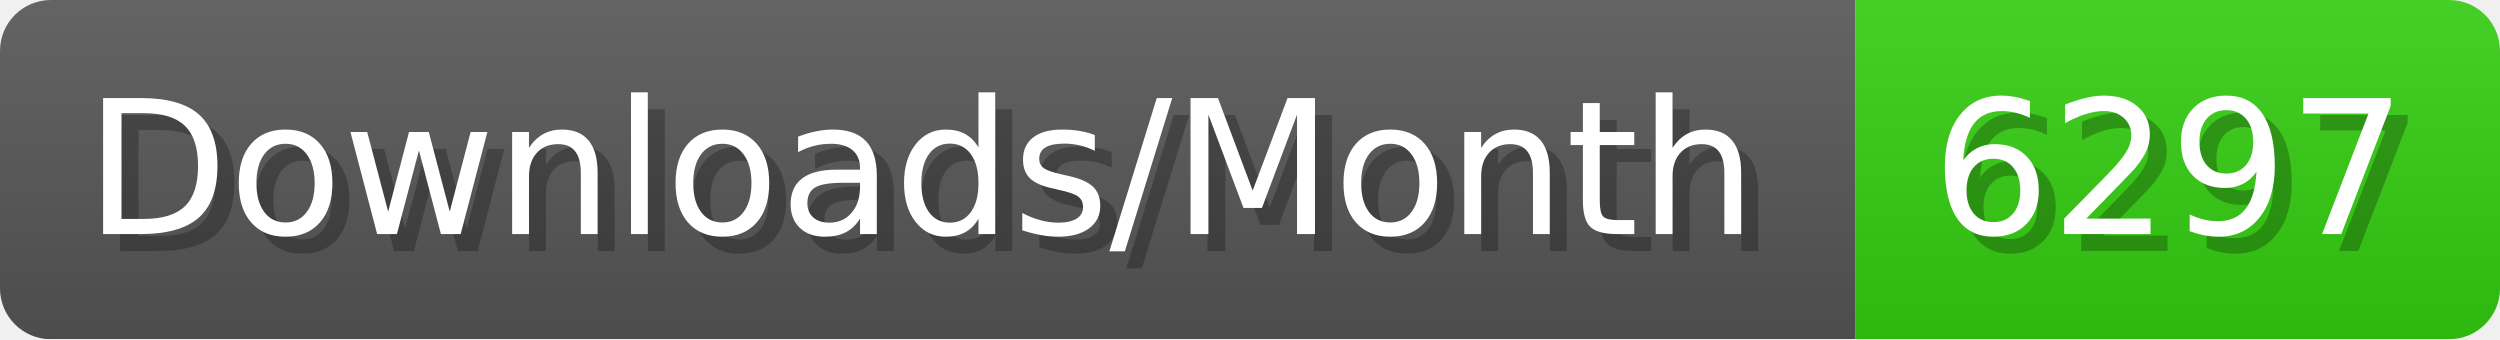
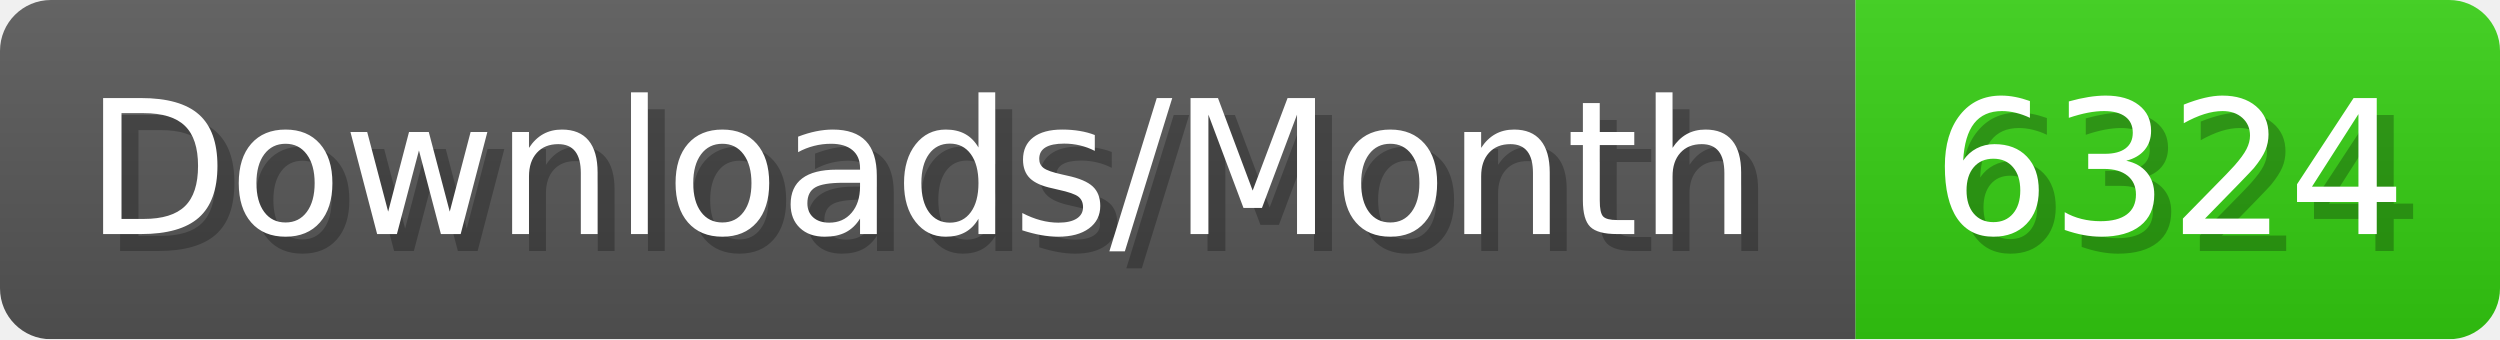
- <svg xmlns="http://www.w3.org/2000/svg" width="147.4" height="20" viewBox="0 0 1474 200" role="img" aria-label="Downloads/Month: 6297">
+ <svg xmlns="http://www.w3.org/2000/svg" width="147.4" height="20" viewBox="0 0 1474 200" role="img" aria-label="Downloads/Month: 6324">
  <linearGradient id="YlXUI" x2="0" y2="100%">
    <stop offset="0" stop-opacity=".1" stop-color="#EEE" />
    <stop offset="1" stop-opacity=".1" />
  </linearGradient>
  <mask id="JHhop">
    <rect width="1474" height="200" rx="30" fill="#FFF" />
  </mask>
  <g mask="url(#JHhop)">
    <rect width="1094" height="200" fill="#555" />
    <rect width="380" height="200" fill="#3C1" x="1094" />
    <rect width="1474" height="200" fill="url(#YlXUI)" />
  </g>
  <g aria-hidden="true" fill="#fff" text-anchor="start" font-family="Verdana,DejaVu Sans,sans-serif" font-size="110">
    <text x="60" y="148" textLength="994" fill="#000" opacity="0.25">Downloads/Month</text>
    <text x="50" y="138" textLength="994">Downloads/Month</text>
-     <text x="1149" y="148" textLength="280" fill="#000" opacity="0.25">6297</text>
-     <text x="1139" y="138" textLength="280">6297</text>
+     <text x="1149" y="148" textLength="280" fill="#000" opacity="0.25">6324</text>
+     <text x="1139" y="138" textLength="280">6324</text>
  </g>
</svg>
